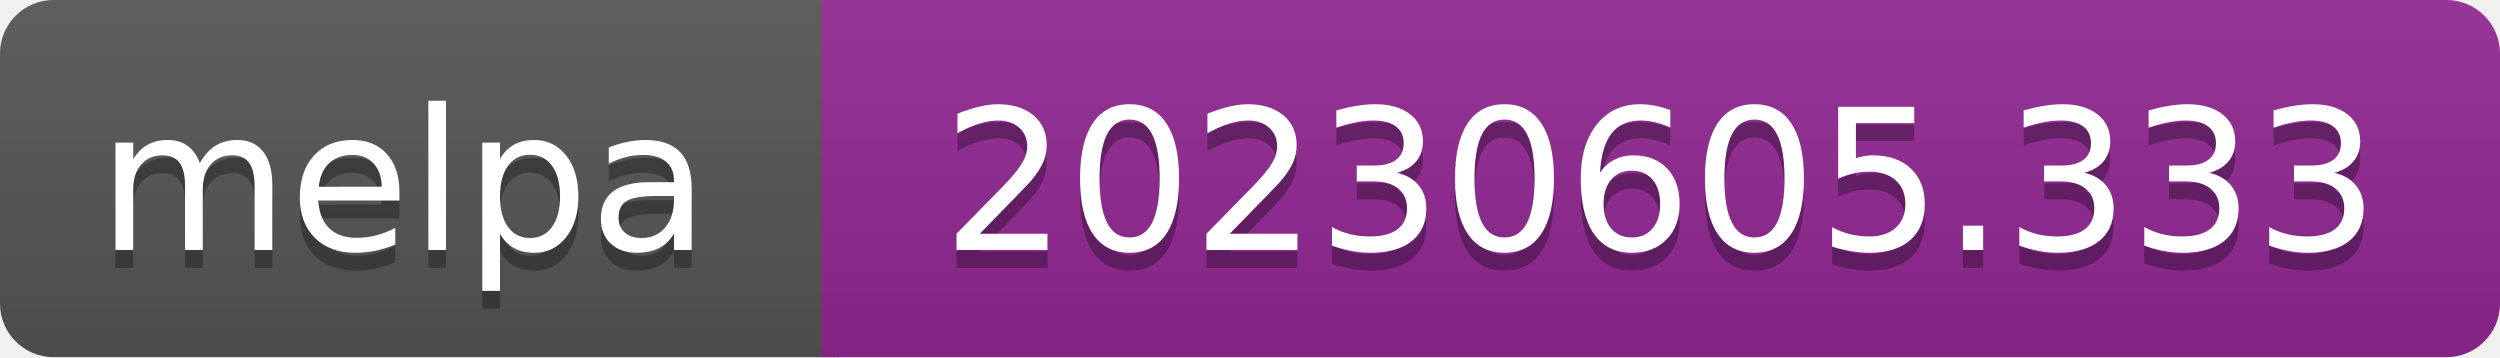
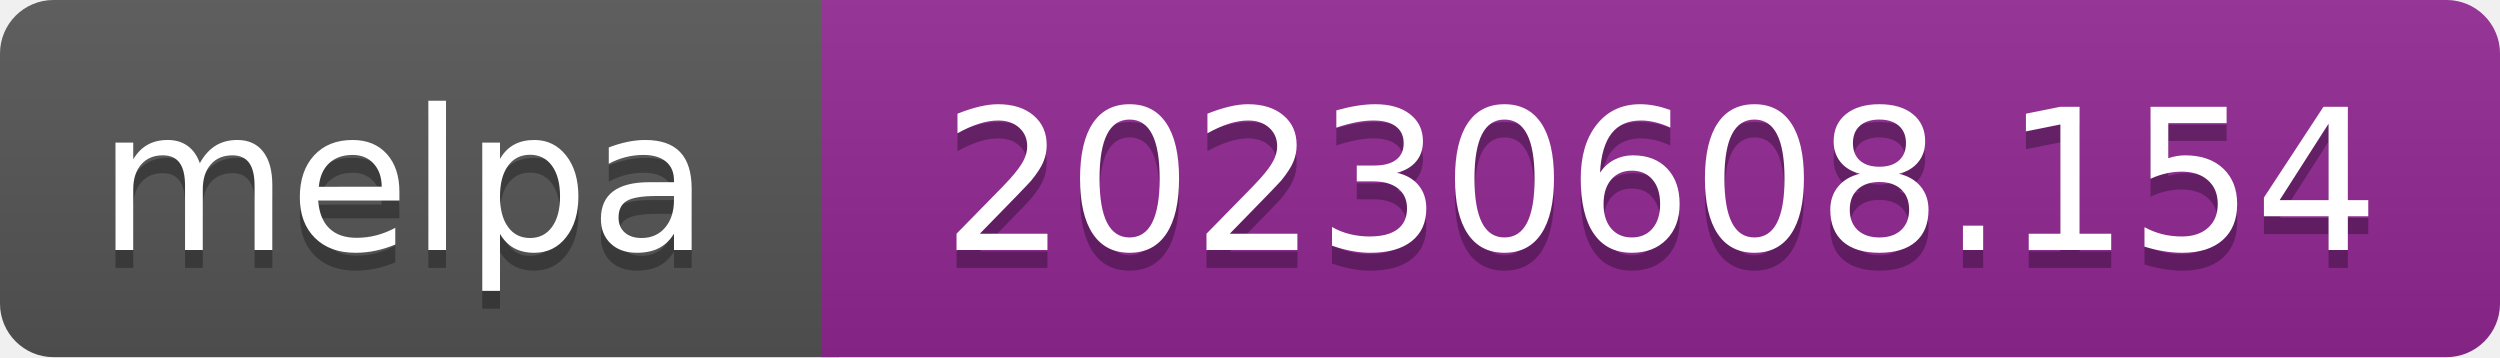
- <svg xmlns="http://www.w3.org/2000/svg" width="140" height="20" role="img" aria-label="melpa: 20230605.333">
+ <svg xmlns="http://www.w3.org/2000/svg" width="140" height="20" role="img" aria-label="melpa: 20230608.154">
  <linearGradient id="s" x2="0" y2="100%">
    <stop offset="0" stop-color="#bbb" stop-opacity=".1" />
    <stop offset="1" stop-opacity=".1" />
  </linearGradient>
  <clipPath id="r">
    <rect width="140" height="20" rx="3" fill="#fff" />
  </clipPath>
  <g clip-path="url(#r)">
    <rect width="47" height="20" fill="#555" />
    <rect x="46" width="140" height="20" fill="#922793" />
    <rect width="140" height="20" fill="url(#s)" />
  </g>
  <g fill="#fff" text-anchor="middle" font-family="Verdana,Geneva,DejaVu Sans,sans-serif" font-size="110" text-rendering="geometricPrecision">
    <text aria-hidden="true" x="226" y="150" fill="#010101" fill-opacity=".3" transform="scale(.1)" textLength="343">melpa</text>
    <text x="226" y="140" transform="scale(.1)" fill="#fff" textLength="343">melpa</text>
-     <text aria-hidden="true" x="930" y="150" fill="#010101" fill-opacity=".3" transform="scale(.1)" textLength="805">20230605.333</text>
-     <text x="930" y="140" transform="scale(.1)" fill="#fff" textLength="805">20230605.333</text>
+     <text aria-hidden="true" x="930" y="150" fill="#010101" fill-opacity=".3" transform="scale(.1)" textLength="805">20230608.154</text>
+     <text x="930" y="140" transform="scale(.1)" fill="#fff" textLength="805">20230608.154</text>
  </g>
</svg>
